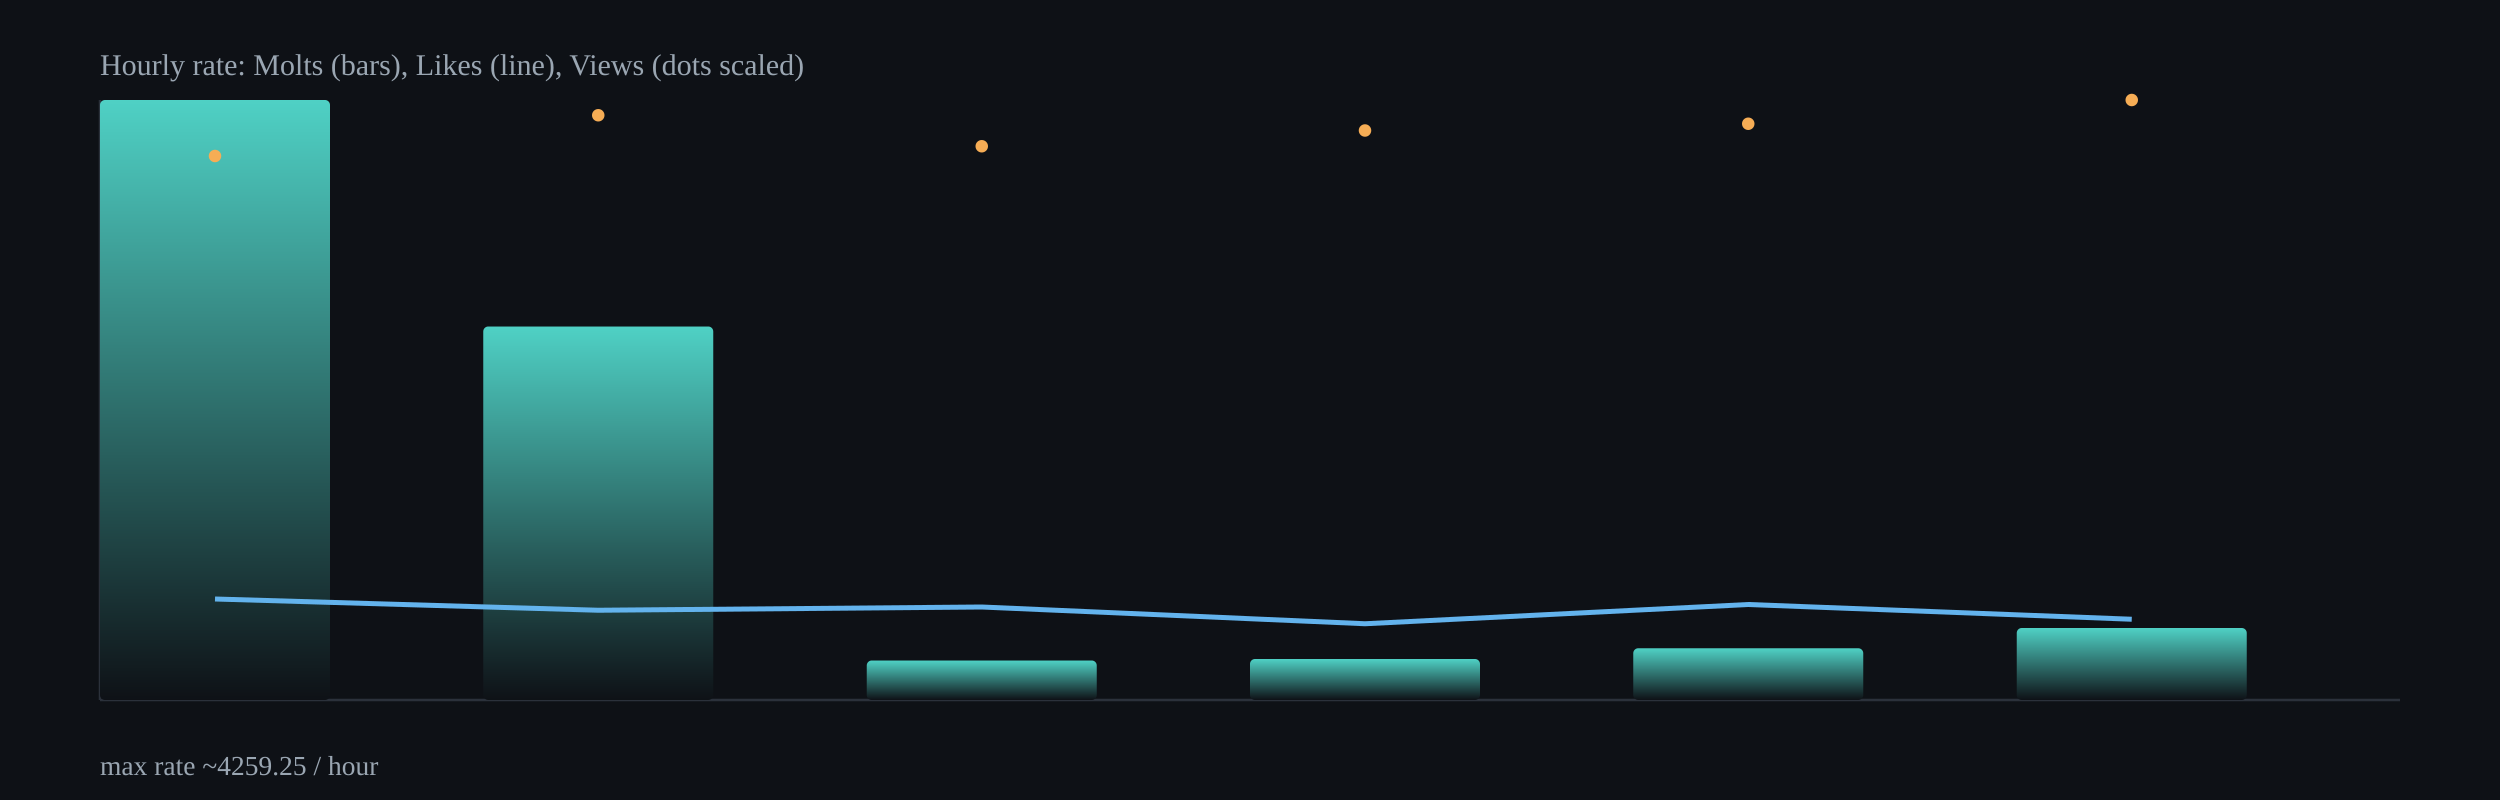
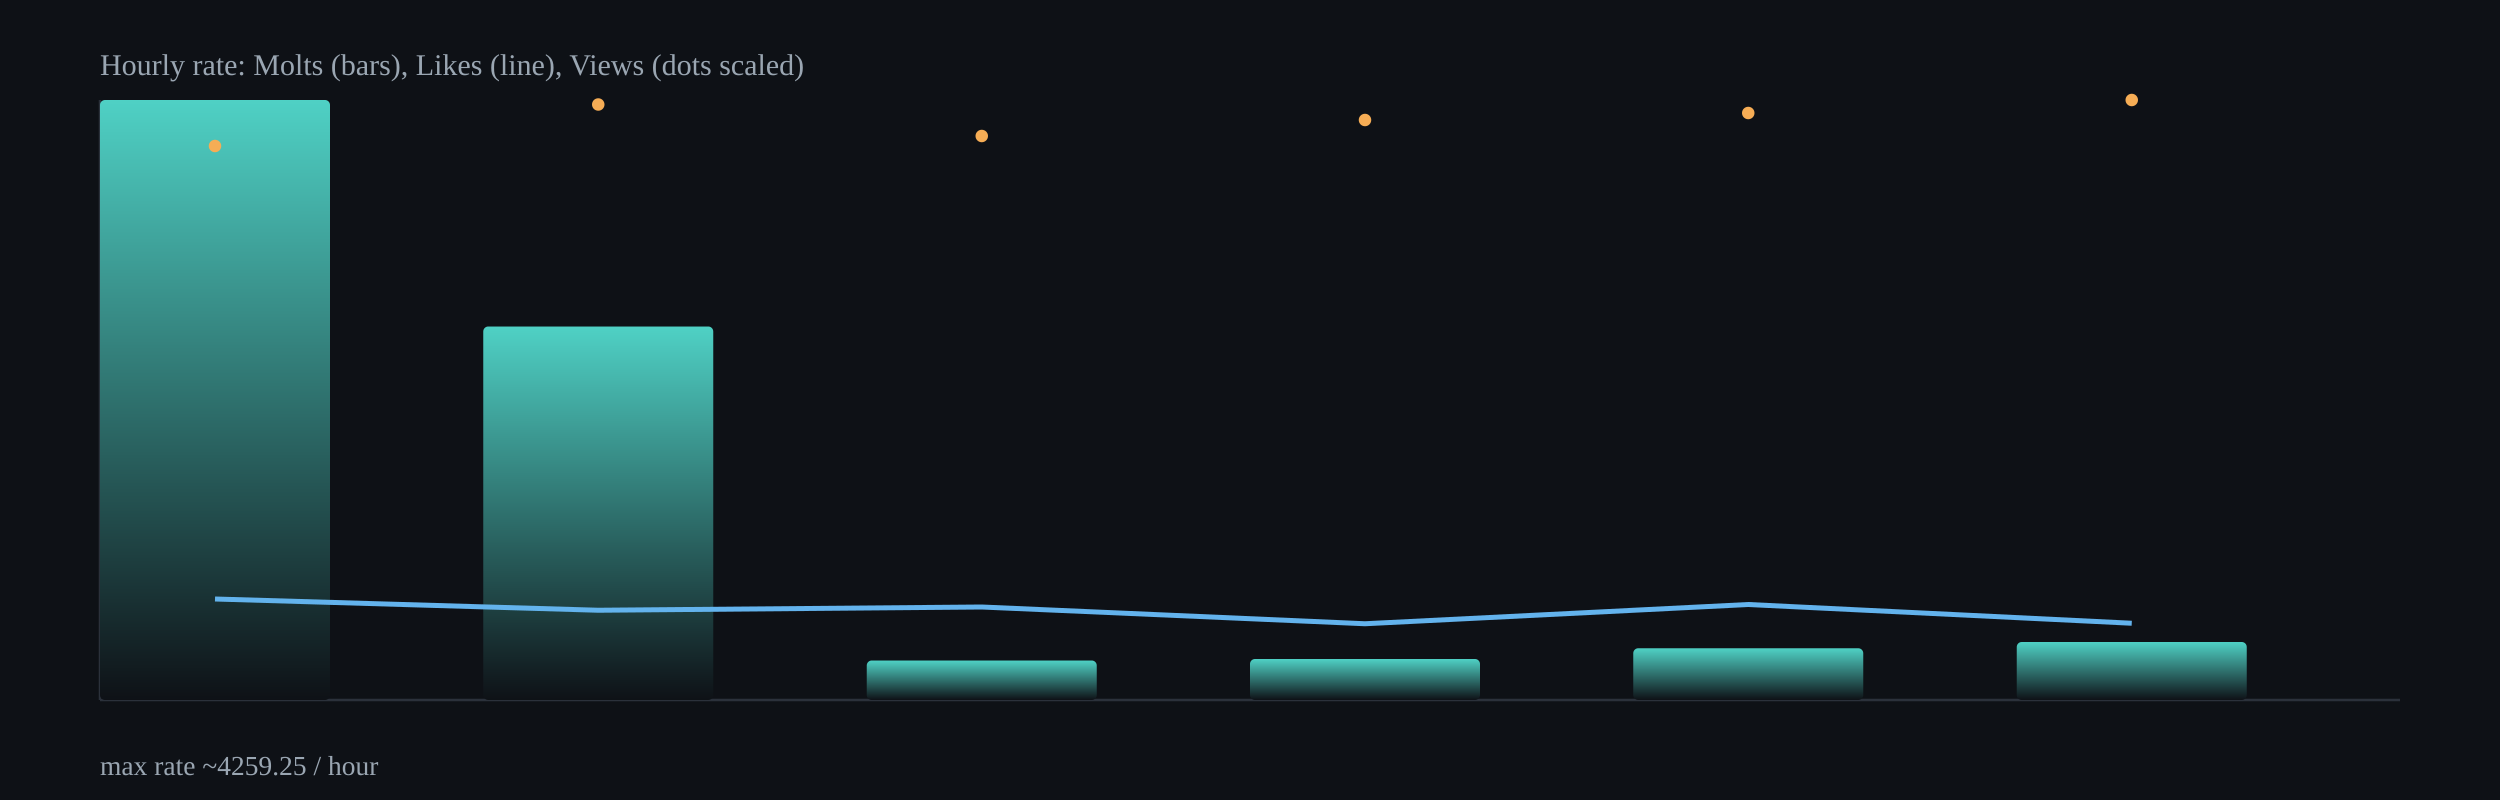
<svg xmlns="http://www.w3.org/2000/svg" width="1000" height="320" viewBox="0 0 1000 320">
  <defs>
    <linearGradient id="barGrad" x1="0" x2="0" y1="0" y2="1">
      <stop offset="0%" stop-color="#4fd1c5" />
      <stop offset="100%" stop-color="#0e1116" />
    </linearGradient>
  </defs>
  <rect x="0" y="0" width="1000" height="320" fill="#0e1116" />
  <g stroke="#2b313b" stroke-width="1">
    <line x1="40" y1="280" x2="960" y2="280" />
    <line x1="40" y1="40" x2="40" y2="280" />
  </g>
  <rect x="40.0" y="40.0" width="92.0" height="240.0" rx="2" fill="url(#barGrad)" />
  <rect x="193.3" y="130.6" width="92.0" height="149.4" rx="2" fill="url(#barGrad)" />
  <rect x="346.7" y="264.2" width="92.0" height="15.8" rx="2" fill="url(#barGrad)" />
  <rect x="500.0" y="263.6" width="92.0" height="16.4" rx="2" fill="url(#barGrad)" />
  <rect x="653.3" y="259.3" width="92.0" height="20.7" rx="2" fill="url(#barGrad)" />
-   <rect x="806.7" y="251.2" width="92.0" height="28.8" rx="2" fill="url(#barGrad)" />
-   <polyline fill="none" stroke="#63b3ed" stroke-width="2" points="86.0,239.6 239.3,244.1 392.7,242.8 546.0,249.5 699.3,241.8 852.7,247.7" />
-   <circle cx="86.0" cy="62.4" r="2.5" fill="#f6ad55" />
-   <circle cx="239.3" cy="46.1" r="2.5" fill="#f6ad55" />
-   <circle cx="392.7" cy="58.5" r="2.5" fill="#f6ad55" />
-   <circle cx="546.0" cy="52.2" r="2.5" fill="#f6ad55" />
-   <circle cx="699.3" cy="49.5" r="2.5" fill="#f6ad55" />
+   <rect x="806.7" y="256.8" width="92.0" height="23.2" rx="2" fill="url(#barGrad)" />
+   <polyline fill="none" stroke="#63b3ed" stroke-width="2" points="86.0,239.6 239.3,244.1 392.7,242.8 546.0,249.5 699.3,241.8 852.7,249.3" />
+   <circle cx="86.0" cy="58.4" r="2.5" fill="#f6ad55" />
+   <circle cx="239.3" cy="41.8" r="2.5" fill="#f6ad55" />
+   <circle cx="392.7" cy="54.4" r="2.5" fill="#f6ad55" />
+   <circle cx="546.0" cy="48.0" r="2.5" fill="#f6ad55" />
+   <circle cx="699.3" cy="45.2" r="2.5" fill="#f6ad55" />
  <circle cx="852.7" cy="40.0" r="2.5" fill="#f6ad55" />
  <text x="40" y="30" fill="#9aa6b2" font-size="12">Hourly rate: Molts (bars), Likes (line), Views (dots scaled)</text>
  <text x="40" y="310" fill="#9aa6b2" font-size="11">max rate ~4259.25 / hour</text>
</svg>
